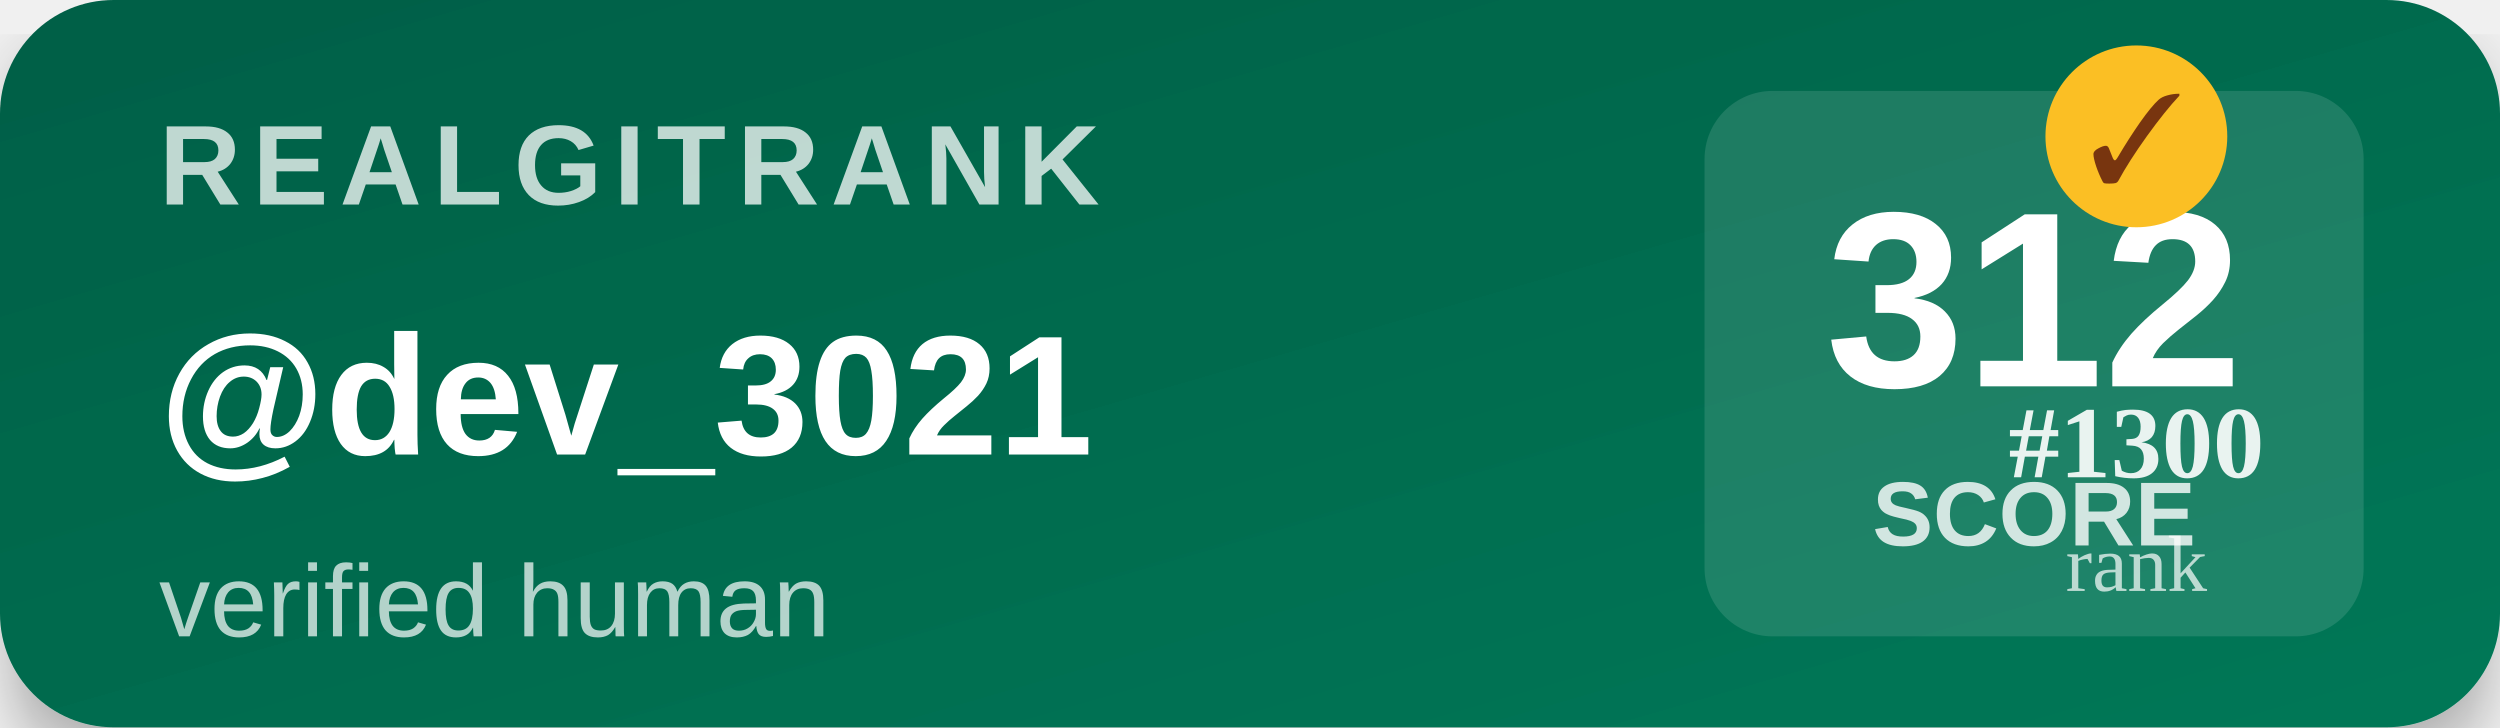
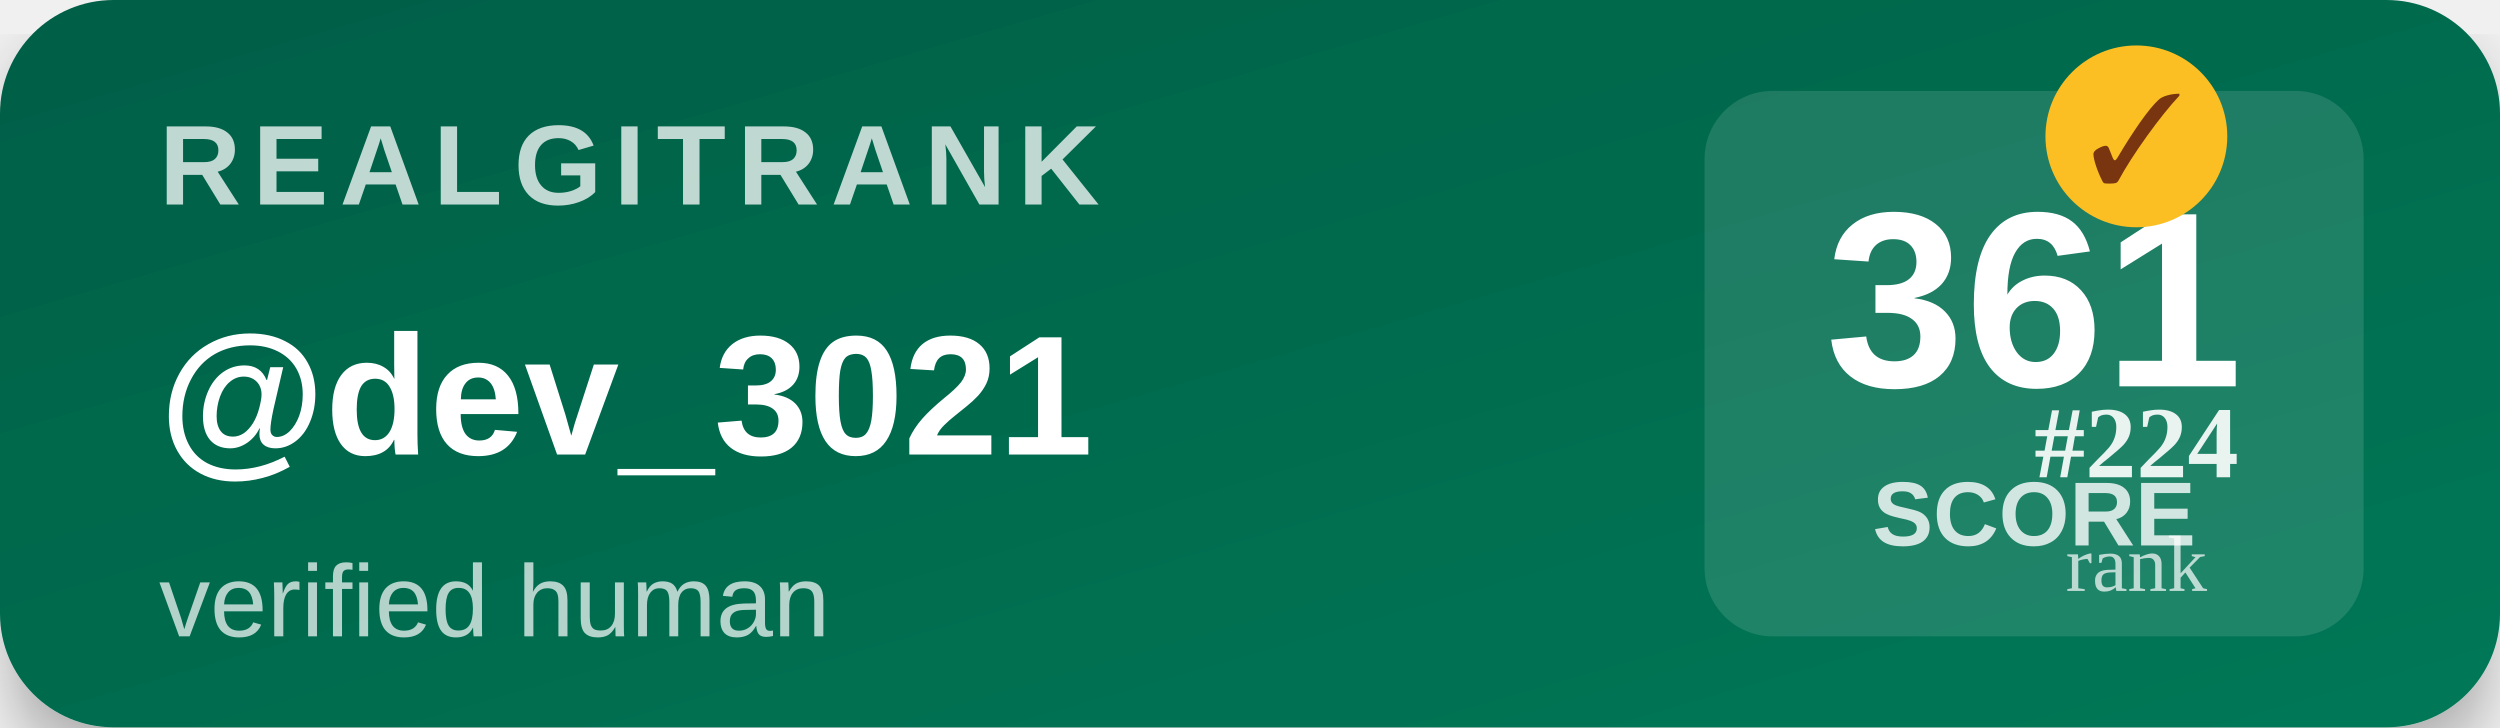
<svg xmlns="http://www.w3.org/2000/svg" width="220" height="64" viewBox="0 0 220 64">
  <defs>
    <linearGradient id="bg" x1="0" y1="0" x2="1" y2="1">
      <stop offset="0%" stop-color="#065f46" />
      <stop offset="100%" stop-color="#047857" />
    </linearGradient>
    <filter id="shadow">
      <feDropShadow dx="0" dy="3" stdDeviation="3" flood-opacity="0.3" />
    </filter>
  </defs>
  <rect width="220" height="64" rx="10" fill="url(#bg)" filter="url(#shadow)" />
  <text x="14" y="18" font-family="Segoe UI,Arial,sans-serif" font-size="10" font-weight="700" fill="#ffffff" opacity="0.75" letter-spacing="1">REALGITRANK</text>
  <text x="14" y="40" font-family="Segoe UI,Arial,sans-serif" font-size="15" font-weight="800" fill="#ffffff">@dev_3021</text>
  <text x="14" y="56" font-family="Segoe UI,Arial,sans-serif" font-size="9" fill="#ffffff" opacity="0.7">verified human</text>
  <rect x="150" y="8" width="58" height="48" rx="6" fill="#ffffff" opacity="0.12" />
-   <text x="179" y="34" text-anchor="middle" font-family="Segoe UI,Arial,sans-serif" font-size="22" font-weight="900" fill="#ffffff">312</text>
+   <text x="179" y="34" text-anchor="middle" font-family="Segoe UI,Arial,sans-serif" font-size="22" font-weight="900" fill="#ffffff">361</text>
  <text x="179" y="48" text-anchor="middle" font-family="Segoe UI,Arial,sans-serif" font-size="8" font-weight="600" fill="#ffffff" opacity="0.8">SCORE</text>
  <g transform="translate(188,12)">
    <circle r="8" fill="#fbbf24" />
    <text y="4" text-anchor="middle" font-size="11" font-weight="900" fill="#78350f">✓</text>
  </g>
-   <text x="188" y="42" text-anchor="middle" font-size="9" font-weight="700" fill="#ffffff" opacity="0.9">#1300</text>
+   <text x="188" y="42" text-anchor="middle" font-size="9" font-weight="700" fill="#ffffff" opacity="0.9">#224</text>
  <text x="188" y="52" text-anchor="middle" font-size="7" fill="#ffffff" opacity="0.7">rank</text>
</svg>
